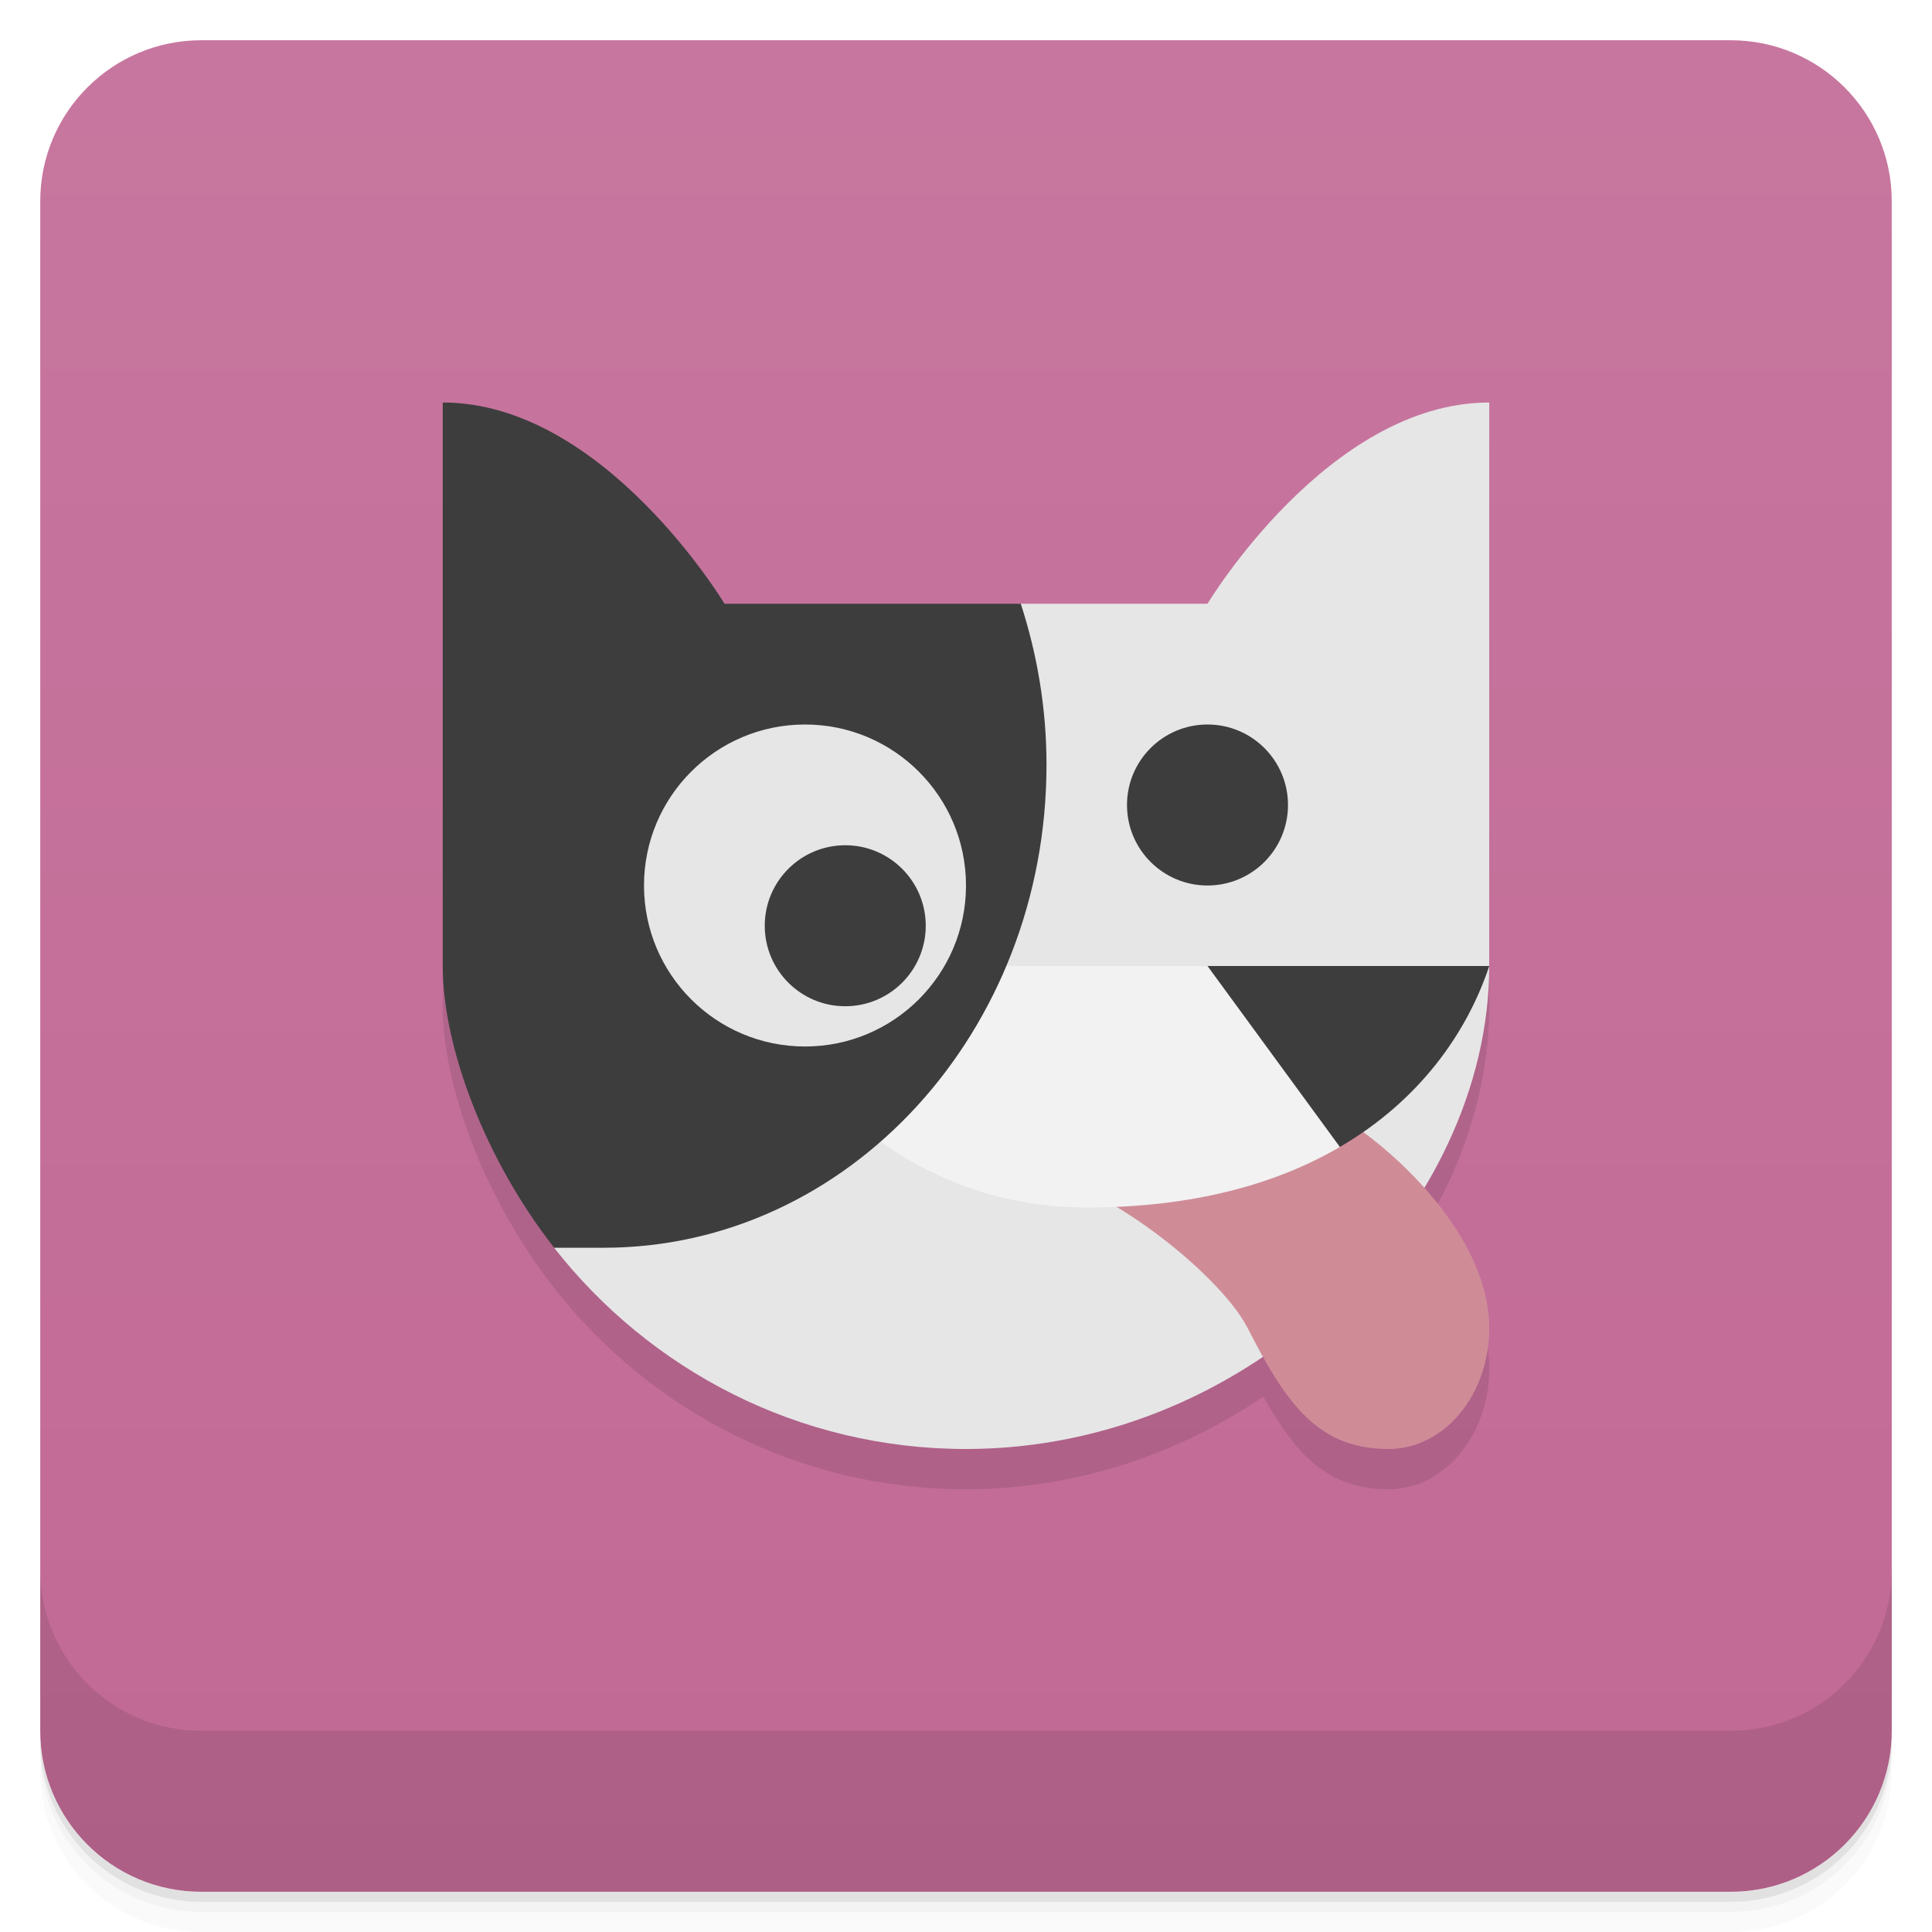
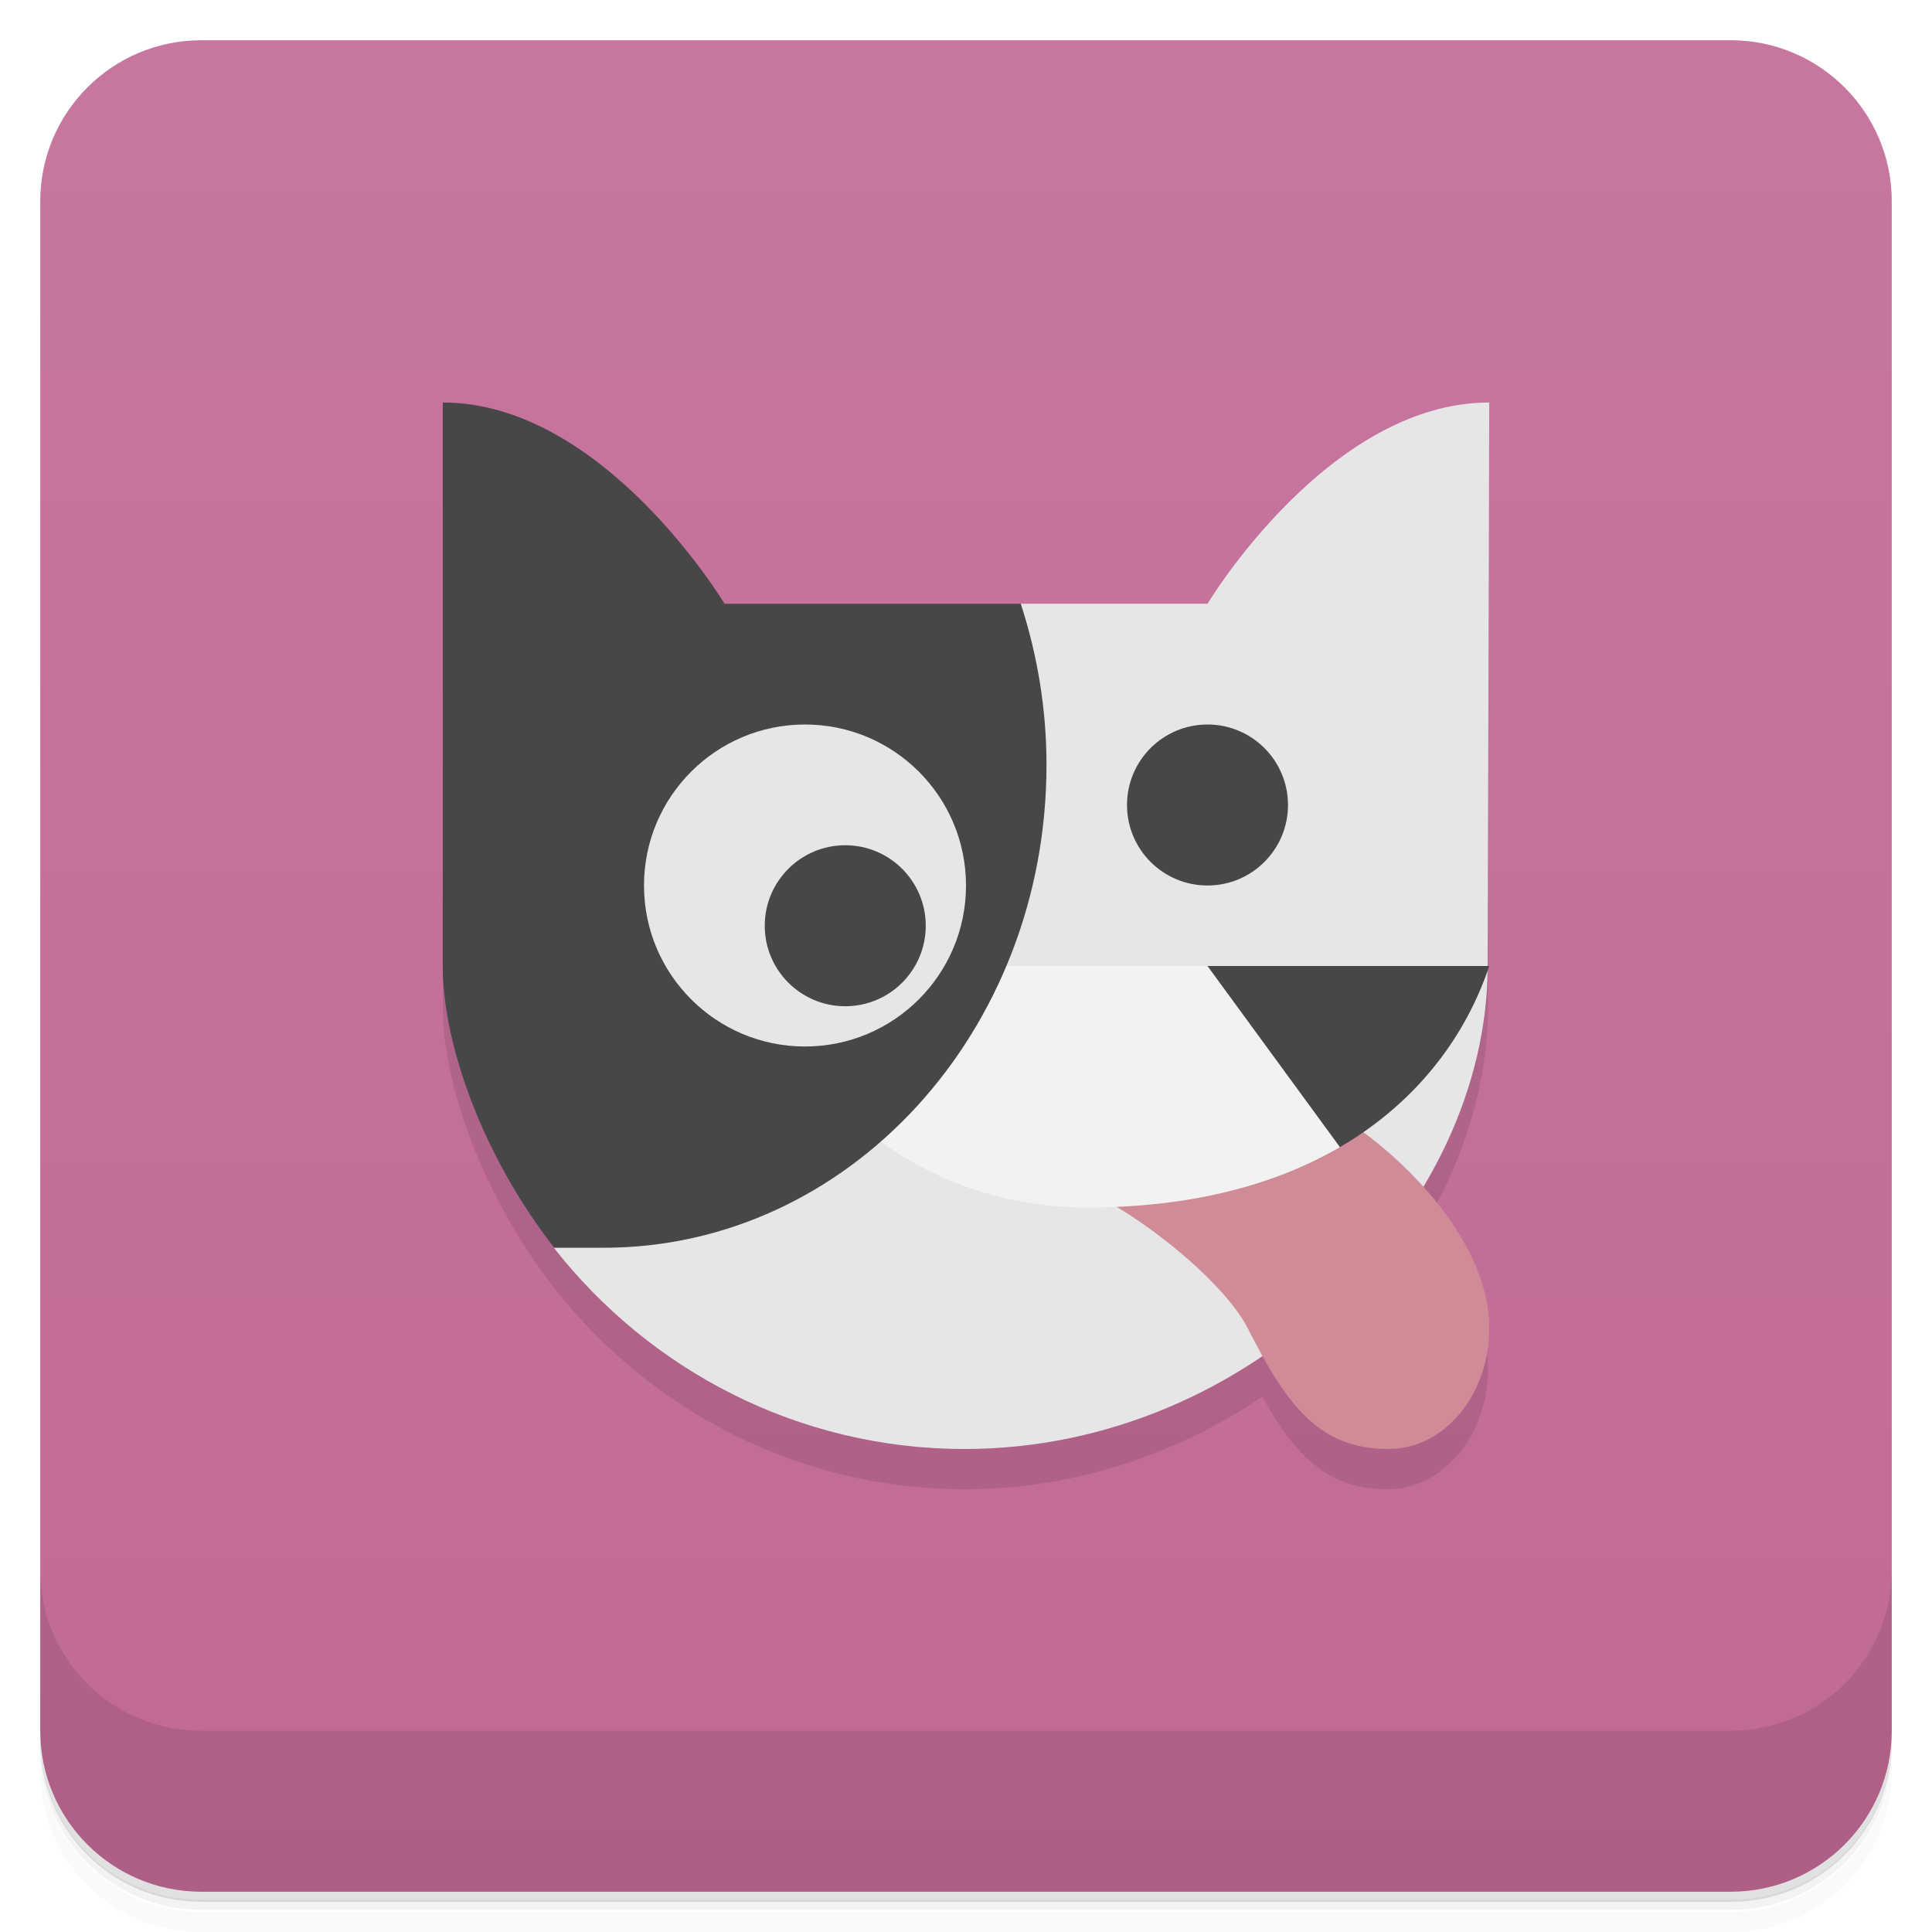
<svg xmlns="http://www.w3.org/2000/svg" version="1.1" viewBox="0 0 48 48">
  <defs>
    <linearGradient id="bg" x2="0" y1="1" y2="47" gradientUnits="userSpaceOnUse">
      <stop style="stop-color:#c7779f" offset="0" />
      <stop style="stop-color:#c16995" offset="1" />
    </linearGradient>
  </defs>
-   <path d="m1 43v0.25c0 2.216 1.784 4 4 4h38c2.216 0 4-1.784 4-4v-0.25c0 2.216-1.784 4-4 4h-38c-2.216 0-4-1.784-4-4zm0 0.5v0.5c0 2.216 1.784 4 4 4h38c2.216 0 4-1.784 4-4v-0.5c0 2.216-1.784 4-4 4h-38c-2.216 0-4-1.784-4-4z" style="opacity:.02" />
-   <path d="m1 43.25v0.25c0 2.216 1.784 4 4 4h38c2.216 0 4-1.784 4-4v-0.25c0 2.216-1.784 4-4 4h-38c-2.216 0-4-1.784-4-4z" style="opacity:.05" />
-   <path d="m1 43v0.25c0 2.216 1.784 4 4 4h38c2.216 0 4-1.784 4-4v-0.25c0 2.216-1.784 4-4 4h-38c-2.216 0-4-1.784-4-4z" style="opacity:.1" />
+   <path d="m1 43v0.25c0 2.22 1.78 4 4 4h38c2.22 0 4-1.78 4-4v-0.25c0 2.22-1.78 4-4 4h-38c-2.22 0-4-1.78-4-4zm0 0.5v0.5c0 2.22 1.78 4 4 4h38c2.22 0 4-1.78 4-4v-0.5c0 2.22-1.78 4-4 4h-38c-2.22 0-4-1.78-4-4z" style="opacity:.02" />
+   <path d="m1 43.2v0.25c0 2.22 1.78 4 4 4h38c2.22 0 4-1.78 4-4v-0.25c0 2.22-1.78 4-4 4h-38c-2.22 0-4-1.78-4-4z" style="opacity:.05" />
+   <path d="m1 43v0.25c0 2.22 1.78 4 4 4h38c2.22 0 4-1.78 4-4v-0.25c0 2.22-1.78 4-4 4h-38c-2.22 0-4-1.78-4-4z" style="opacity:.1" />
  <rect x="1" y="1" width="46" height="46" rx="4" style="fill:url(#bg)" />
-   <path d="m1 39v4c0 2.216 1.784 4 4 4h38c2.216 0 4-1.784 4-4v-4c0 2.216-1.784 4-4 4h-38c-2.216 0-4-1.784-4-4z" style="opacity:.1" />
-   <path d="m11 11v14c0 2 1.04 4.793 2.768 7 2.38 3.039 6.073 5 10.232 5 2.747 0 5.29-0.883 7.389-2.303 0.807 1.438 1.602 2.303 3.111 2.303 1.381 0 2.5-1.343 2.5-3 0-1.232-0.706-2.452-1.621-3.477 1.032-1.714 1.621-3.618 1.621-5.523v-14c-4 0-7 5-7 5h-12s-3-5-7-5z" style="opacity:.1" />
-   <path d="m37 10c-4 0-7 5-7 5h-4.639c-0.614 16.874-7.729 10.667-11.594 16 2.38 3.039 6.073 5 10.232 5 7.18 0 13-6 13-12z" style="fill:#e6e6e6" />
-   <path d="m37 33c0 1.657-1.119 3-2.5 3-1.75 0-2.537-1.112-3.5-3-0.722-1.416-4-4-6-4l6.5-2c1.381 0 5.5 3 5.5 6z" style="fill:#cf8c97" />
-   <path d="m19 24c0 2 3 6 8 6 2.656 0 4.722-0.588 6.289-1.504l-0.289-3.496-3-1z" style="fill:#f2f2f2" />
-   <path d="m11 10v14c0 2 1.04 4.793 2.768 7h1.232c6.075 0 11-5.373 11-12 0-1.405-0.232-2.747-0.639-4h-7.361s-3-5-7-5z" style="fill:#3d3d3d" />
+   <path d="m1 39v4c0 2.22 1.78 4 4 4h38c2.22 0 4-1.78 4-4v-4c0 2.22-1.78 4-4 4h-38c-2.22 0-4-1.78-4-4z" style="opacity:.1" />
+   <path d="m11 11v14c0 2 1.04 4.79 2.77 7 2.38 3.04 6.07 5 10.2 5 2.75 0 5.29-0.883 7.39-2.3 0.807 1.44 1.6 2.3 3.11 2.3 1.38 0 2.5-1.34 2.5-3 0-1.23-0.706-2.45-1.62-3.48 1.03-1.71 1.62-3.62 1.62-5.52v-14c-4 0-7 5-7 5h-12s-3-5-7-5z" style="opacity:.1" />
+   <path d="m37 10c-4 0-7 5-7 5h-4.64c-0.614 16.9-7.73 10.7-11.6 16 2.38 3.04 6.07 5 10.2 5 7.18 0 13-6 13-12z" style="fill:#e6e6e6" />
+   <path d="m37 33c0 1.66-1.12 3-2.5 3-1.75 0-2.54-1.11-3.5-3-0.722-1.42-4-4-6-4l6.5-2c1.38 0 5.5 3 5.5 6z" style="fill:#cf8c97" />
+   <path d="m19 24c0 2 3 6 8 6 2.66 0 4.72-0.588 6.29-1.5l-0.289-3.5-3-1z" style="fill:#f2f2f2" />
+   <path d="m11 10v14c0 2 1.04 4.79 2.77 7h1.23c6.08 0 11-5.37 11-12 0-1.4-0.232-2.75-0.639-4h-7.36s-3-5-7-5z" style="fill:#474747" />
  <circle cx="20" cy="22" r="4" style="fill:#e6e6e6" />
-   <circle cx="21" cy="23" r="2" style="fill:#3d3d3d" />
-   <circle cx="30" cy="20" r="2" style="fill:#3d3d3d" />
-   <path d="m30 24 3.289 4.496c1.973-1.153 3.154-2.824 3.711-4.496z" style="fill:#3d3d3d" />
+   <circle cx="21" cy="23" r="2" style="fill:#474747" />
+   <circle cx="30" cy="20" r="2" style="fill:#474747" />
+   <path d="m30 24 3.29 4.5c1.97-1.15 3.15-2.82 3.71-4.5z" style="fill:#474747" />
</svg>
